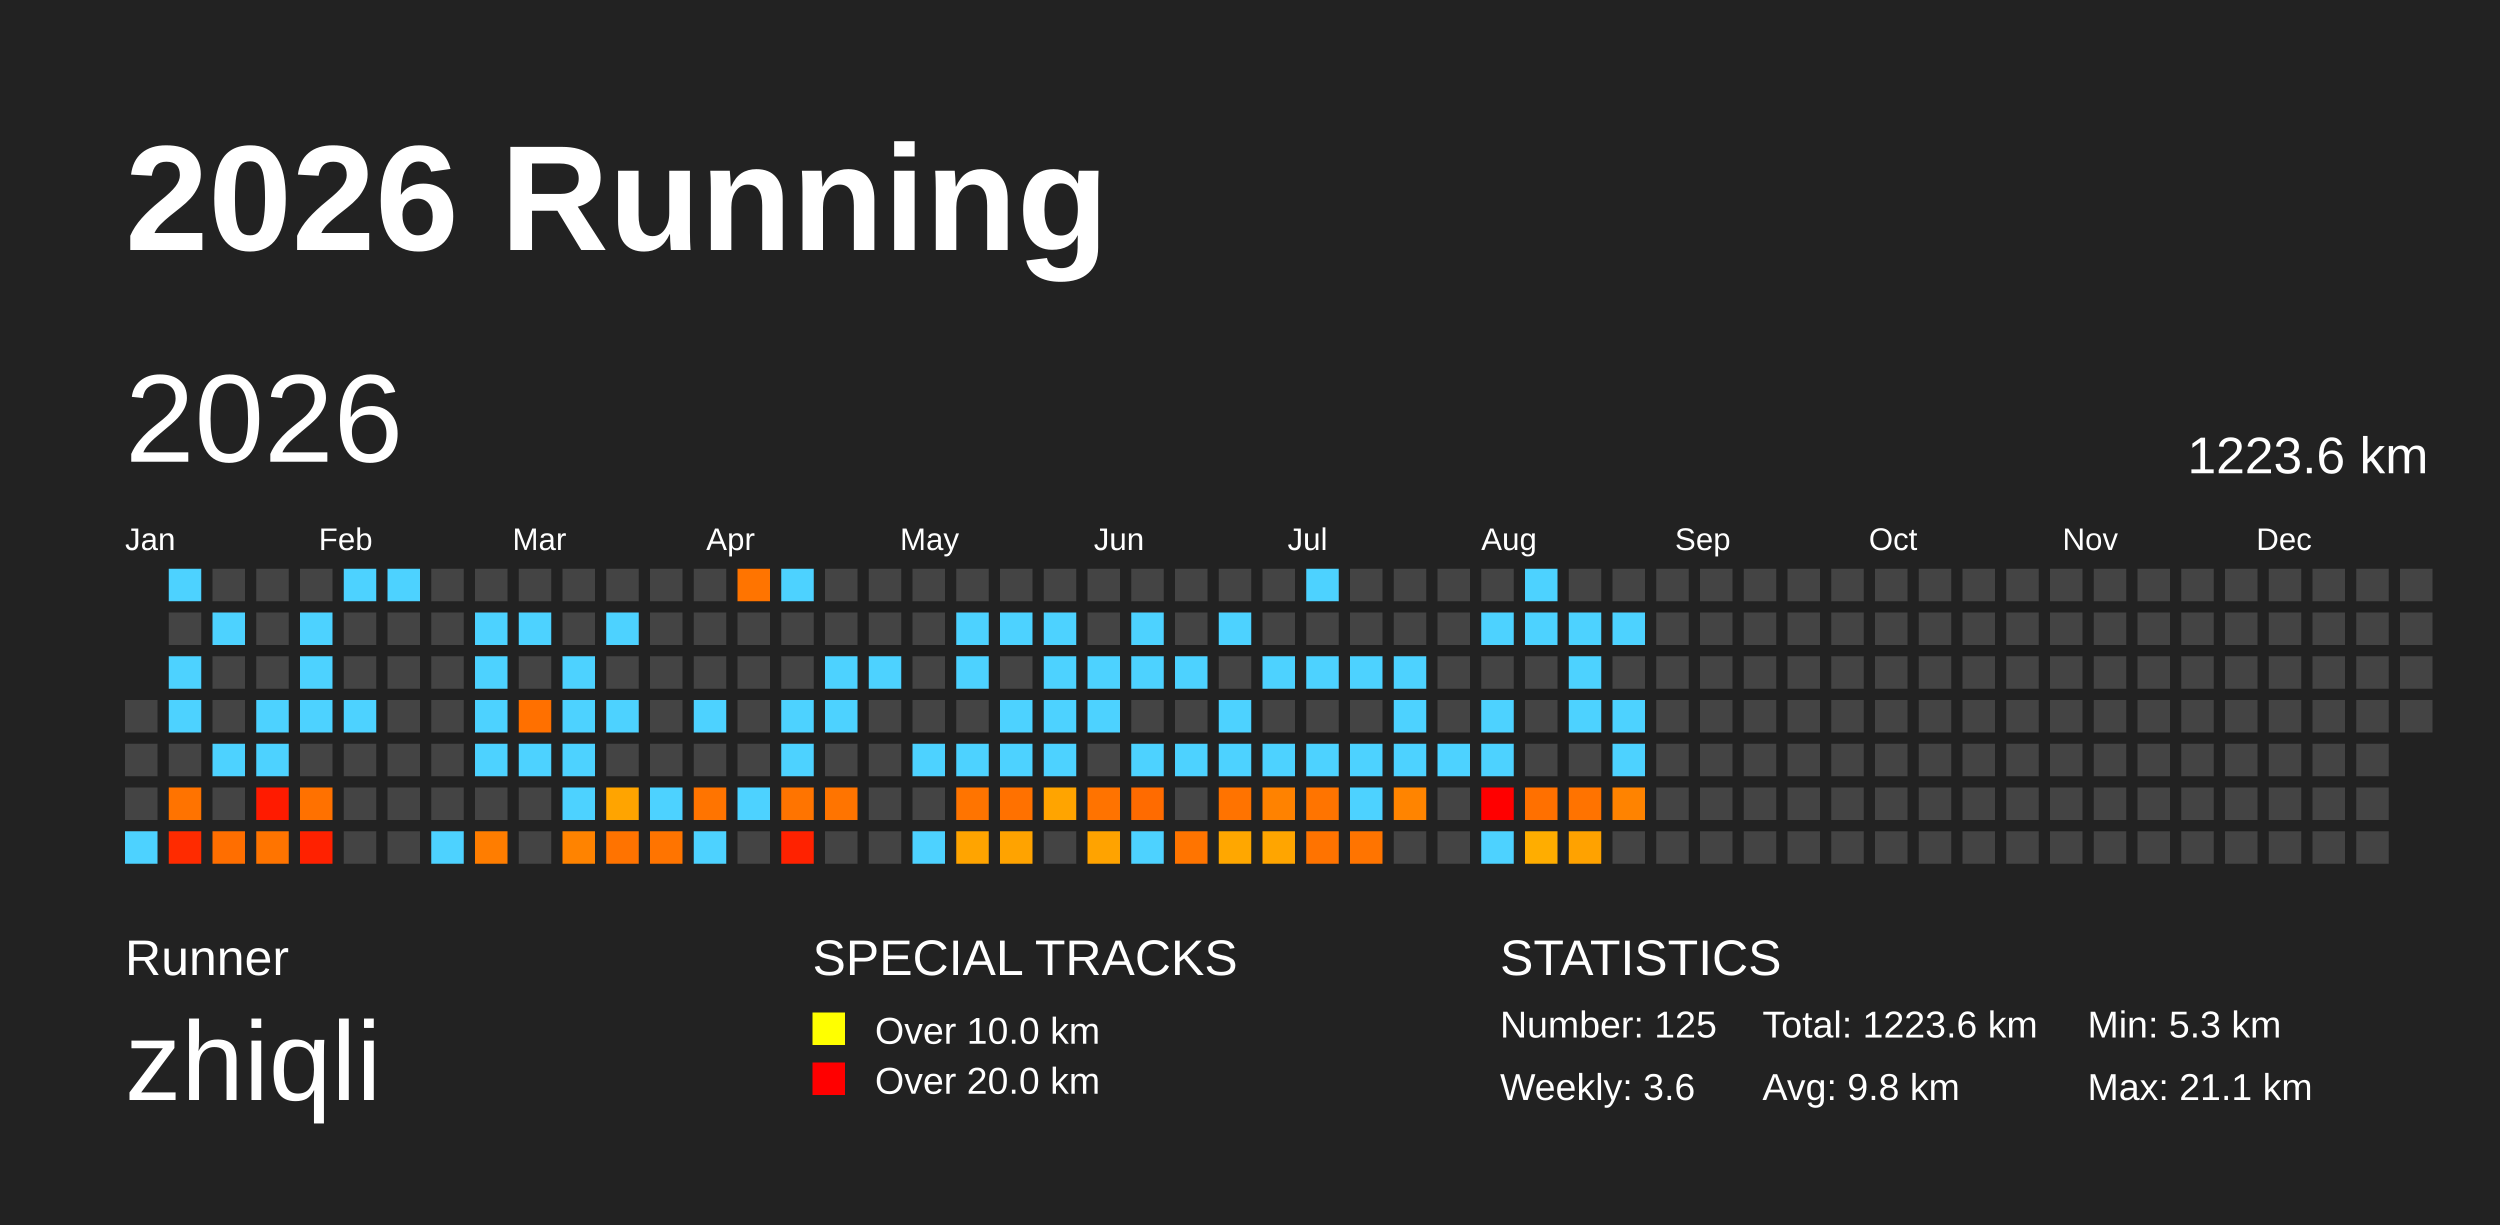
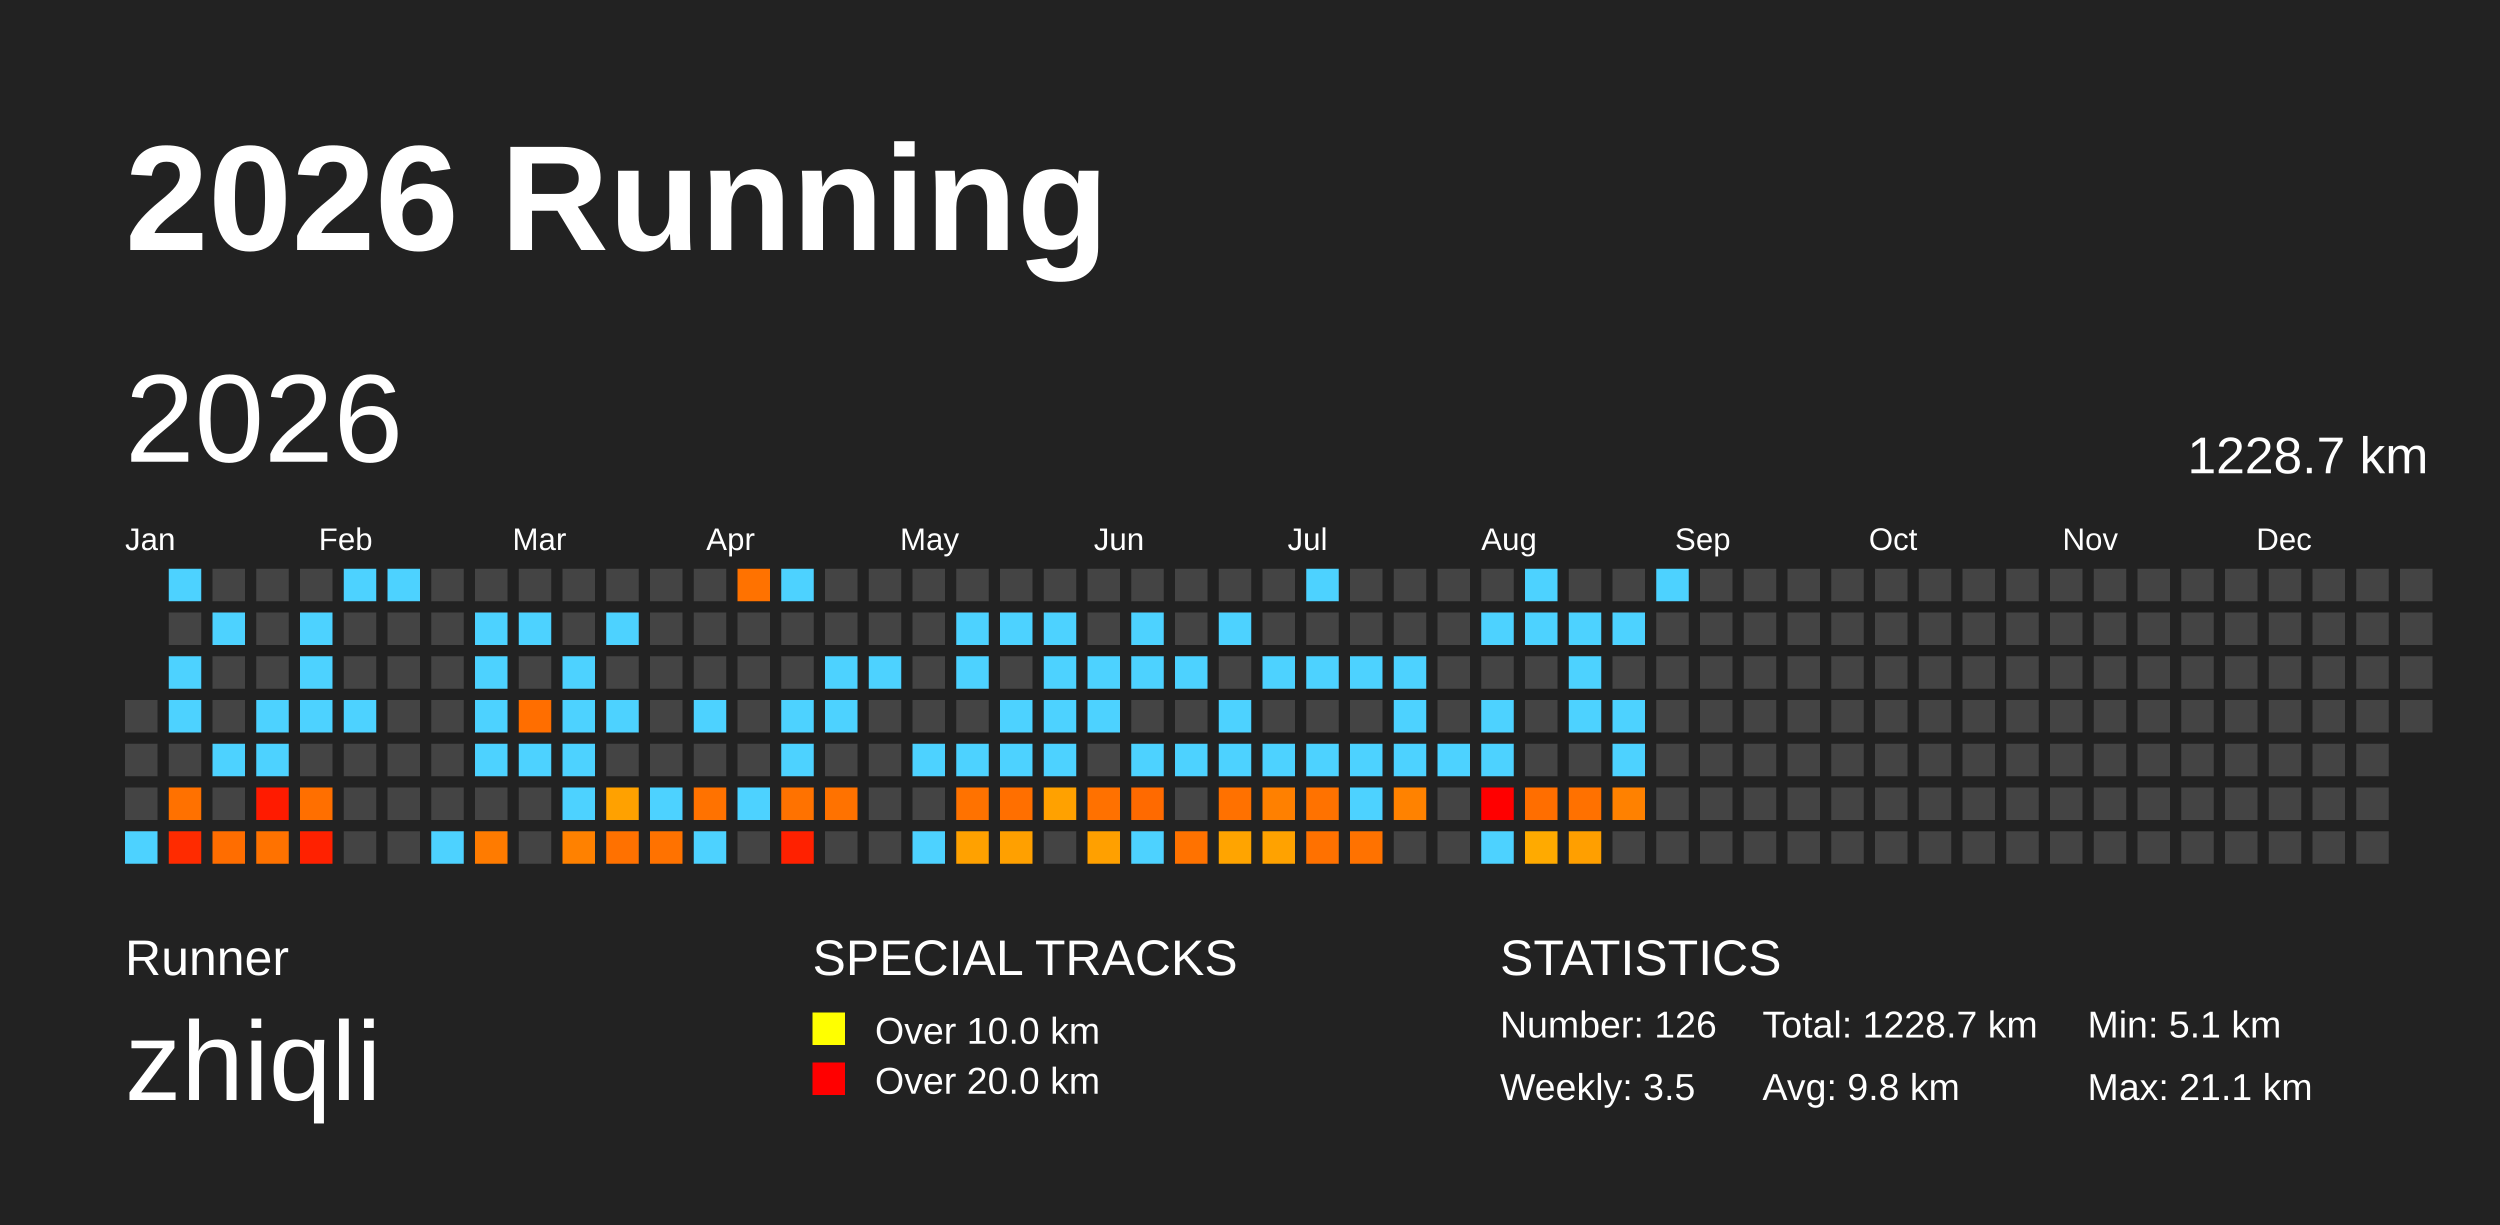
<svg xmlns="http://www.w3.org/2000/svg" baseProfile="full" height="98mm" version="1.1" viewBox="0,0,200,98" width="200mm">
  <defs />
  <rect fill="#222222" height="98" width="200" x="0" y="0" />
  <text fill="#FFFFFF" style="font-size:12px; font-family:Arial; font-weight:bold;" x="10" y="20">2026 Running</text>
  <text fill="#FFFFFF" style="font-size:4px; font-family:Arial" x="10" y="78">Runner</text>
  <text fill="#FFFFFF" style="font-size:9px; font-family:Arial" x="10" y="88">zhiqli</text>
  <text fill="#FFFFFF" style="font-size:4px; font-family:Arial" x="65" y="78">SPECIAL TRACKS</text>
  <rect fill="yellow" height="2.6" width="2.6" x="65" y="81" />
  <text fill="#FFFFFF" style="font-size:3px; font-family:Arial" x="70" y="83.5">Over 10.0 km</text>
  <rect fill="red" height="2.6" width="2.6" x="65" y="85" />
  <text fill="#FFFFFF" style="font-size:3px; font-family:Arial" x="70" y="87.5">Over 20.0 km</text>
  <text fill="#FFFFFF" style="font-size:4px; font-family:Arial" x="120" y="78">STATISTICS</text>
-   <text fill="#FFFFFF" style="font-size:3px; font-family:Arial" x="120" y="83">Number: 125</text>
-   <text fill="#FFFFFF" style="font-size:3px; font-family:Arial" x="120" y="88">Weekly: 3.6</text>
-   <text fill="#FFFFFF" style="font-size:3px; font-family:Arial" x="141" y="83">Total: 1223.6 km</text>
+   <text fill="#FFFFFF" style="font-size:3px; font-family:Arial" x="120" y="83">Number: 126</text>
+   <text fill="#FFFFFF" style="font-size:3px; font-family:Arial" x="120" y="88">Weekly: 3.5</text>
+   <text fill="#FFFFFF" style="font-size:3px; font-family:Arial" x="141" y="83">Total: 1228.7 km</text>
  <text fill="#FFFFFF" style="font-size:3px; font-family:Arial" x="141" y="88">Avg: 9.8 km</text>
-   <text fill="#FFFFFF" style="font-size:3px; font-family:Arial" x="167" y="83">Min: 5.3 km</text>
+   <text fill="#FFFFFF" style="font-size:3px; font-family:Arial" x="167" y="83">Min: 5.1 km</text>
  <text fill="#FFFFFF" style="font-size:3px; font-family:Arial" x="167" y="88">Max: 21.1 km</text>
  <text dominant-baseline="hanging" fill="#FFFFFF" style="font-size:10.0px; font-family:Arial;" x="10" y="30">2026</text>
-   <text dominant-baseline="hanging" fill="#FFFFFF" style="font-size:4.125px; font-family:Arial;" x="175" y="35">1223.6 km</text>
+   <text dominant-baseline="hanging" fill="#FFFFFF" style="font-size:4.125px; font-family:Arial;" x="175" y="35">1228.7 km</text>
  <text fill="#FFFFFF" style="font-size:2.5px; font-family:Arial" x="10.0" y="44">Jan</text>
  <text fill="#FFFFFF" style="font-size:2.5px; font-family:Arial" x="25.5" y="44">Feb</text>
  <text fill="#FFFFFF" style="font-size:2.5px; font-family:Arial" x="41.0" y="44">Mar</text>
  <text fill="#FFFFFF" style="font-size:2.5px; font-family:Arial" x="56.5" y="44">Apr</text>
  <text fill="#FFFFFF" style="font-size:2.5px; font-family:Arial" x="72.0" y="44">May</text>
  <text fill="#FFFFFF" style="font-size:2.5px; font-family:Arial" x="87.5" y="44">Jun</text>
  <text fill="#FFFFFF" style="font-size:2.5px; font-family:Arial" x="103.0" y="44">Jul</text>
  <text fill="#FFFFFF" style="font-size:2.5px; font-family:Arial" x="118.5" y="44">Aug</text>
  <text fill="#FFFFFF" style="font-size:2.5px; font-family:Arial" x="134.0" y="44">Sep</text>
  <text fill="#FFFFFF" style="font-size:2.5px; font-family:Arial" x="149.5" y="44">Oct</text>
  <text fill="#FFFFFF" style="font-size:2.5px; font-family:Arial" x="165.0" y="44">Nov</text>
  <text fill="#FFFFFF" style="font-size:2.5px; font-family:Arial" x="180.5" y="44">Dec</text>
  <rect fill="#444444" height="2.6" width="2.6" x="10.0" y="56.0" />
  <rect fill="#444444" height="2.6" width="2.6" x="10.0" y="59.5" />
  <rect fill="#444444" height="2.6" width="2.6" x="10.0" y="63.0" />
  <rect fill="#4dd2ff" height="2.6" width="2.6" x="10.0" y="66.5" />
  <rect fill="#4dd2ff" height="2.6" width="2.6" x="13.5" y="45.5" />
  <rect fill="#444444" height="2.6" width="2.6" x="13.5" y="49.0" />
  <rect fill="#4dd2ff" height="2.6" width="2.6" x="13.5" y="52.5" />
  <rect fill="#4dd2ff" height="2.6" width="2.6" x="13.5" y="56.0" />
  <rect fill="#444444" height="2.6" width="2.6" x="13.5" y="59.5" />
-   <rect fill="#ff7300" height="2.6" width="2.6" x="13.5" y="63.0" />
+   <rect fill="#ff7100" height="2.6" width="2.6" x="13.5" y="63.0" />
  <rect fill="#ff2b00" height="2.6" width="2.6" x="13.5" y="66.5" />
  <rect fill="#444444" height="2.6" width="2.6" x="17.0" y="45.5" />
  <rect fill="#4dd2ff" height="2.6" width="2.6" x="17.0" y="49.0" />
  <rect fill="#444444" height="2.6" width="2.6" x="17.0" y="52.5" />
  <rect fill="#444444" height="2.6" width="2.6" x="17.0" y="56.0" />
  <rect fill="#4dd2ff" height="2.6" width="2.6" x="17.0" y="59.5" />
  <rect fill="#444444" height="2.6" width="2.6" x="17.0" y="63.0" />
-   <rect fill="#ff6e00" height="2.6" width="2.6" x="17.0" y="66.5" />
+   <rect fill="#ff6d00" height="2.6" width="2.6" x="17.0" y="66.5" />
  <rect fill="#444444" height="2.6" width="2.6" x="20.5" y="45.5" />
  <rect fill="#444444" height="2.6" width="2.6" x="20.5" y="49.0" />
  <rect fill="#444444" height="2.6" width="2.6" x="20.5" y="52.5" />
  <rect fill="#4dd2ff" height="2.6" width="2.6" x="20.5" y="56.0" />
  <rect fill="#4dd2ff" height="2.6" width="2.6" x="20.5" y="59.5" />
  <rect fill="#ff1b00" height="2.6" width="2.6" x="20.5" y="63.0" />
-   <rect fill="#ff7400" height="2.6" width="2.6" x="20.5" y="66.5" />
+   <rect fill="#ff7200" height="2.6" width="2.6" x="20.5" y="66.5" />
  <rect fill="#444444" height="2.6" width="2.6" x="24.0" y="45.5" />
  <rect fill="#4dd2ff" height="2.6" width="2.6" x="24.0" y="49.0" />
  <rect fill="#4dd2ff" height="2.6" width="2.6" x="24.0" y="52.5" />
  <rect fill="#4dd2ff" height="2.6" width="2.6" x="24.0" y="56.0" />
  <rect fill="#444444" height="2.6" width="2.6" x="24.0" y="59.5" />
-   <rect fill="#ff7100" height="2.6" width="2.6" x="24.0" y="63.0" />
+   <rect fill="#ff6f00" height="2.6" width="2.6" x="24.0" y="63.0" />
  <rect fill="#ff2100" height="2.6" width="2.6" x="24.0" y="66.5" />
  <rect fill="#4dd2ff" height="2.6" width="2.6" x="27.5" y="45.5" />
  <rect fill="#444444" height="2.6" width="2.6" x="27.5" y="49.0" />
  <rect fill="#444444" height="2.6" width="2.6" x="27.5" y="52.5" />
  <rect fill="#4dd2ff" height="2.6" width="2.6" x="27.5" y="56.0" />
  <rect fill="#444444" height="2.6" width="2.6" x="27.5" y="59.5" />
  <rect fill="#444444" height="2.6" width="2.6" x="27.5" y="63.0" />
  <rect fill="#444444" height="2.6" width="2.6" x="27.5" y="66.5" />
  <rect fill="#4dd2ff" height="2.6" width="2.6" x="31.0" y="45.5" />
  <rect fill="#444444" height="2.6" width="2.6" x="31.0" y="49.0" />
  <rect fill="#444444" height="2.6" width="2.6" x="31.0" y="52.5" />
  <rect fill="#444444" height="2.6" width="2.6" x="31.0" y="56.0" />
  <rect fill="#444444" height="2.6" width="2.6" x="31.0" y="59.5" />
  <rect fill="#444444" height="2.6" width="2.6" x="31.0" y="63.0" />
  <rect fill="#444444" height="2.6" width="2.6" x="31.0" y="66.5" />
  <rect fill="#444444" height="2.6" width="2.6" x="34.5" y="45.5" />
  <rect fill="#444444" height="2.6" width="2.6" x="34.5" y="49.0" />
  <rect fill="#444444" height="2.6" width="2.6" x="34.5" y="52.5" />
  <rect fill="#444444" height="2.6" width="2.6" x="34.5" y="56.0" />
  <rect fill="#444444" height="2.6" width="2.6" x="34.5" y="59.5" />
  <rect fill="#444444" height="2.6" width="2.6" x="34.5" y="63.0" />
  <rect fill="#4dd2ff" height="2.6" width="2.6" x="34.5" y="66.5" />
  <rect fill="#444444" height="2.6" width="2.6" x="38.0" y="45.5" />
  <rect fill="#4dd2ff" height="2.6" width="2.6" x="38.0" y="49.0" />
  <rect fill="#4dd2ff" height="2.6" width="2.6" x="38.0" y="52.5" />
  <rect fill="#4dd2ff" height="2.6" width="2.6" x="38.0" y="56.0" />
  <rect fill="#4dd2ff" height="2.6" width="2.6" x="38.0" y="59.5" />
  <rect fill="#444444" height="2.6" width="2.6" x="38.0" y="63.0" />
-   <rect fill="#ff7d00" height="2.6" width="2.6" x="38.0" y="66.5" />
+   <rect fill="#ff7b00" height="2.6" width="2.6" x="38.0" y="66.5" />
  <rect fill="#444444" height="2.6" width="2.6" x="41.5" y="45.5" />
  <rect fill="#4dd2ff" height="2.6" width="2.6" x="41.5" y="49.0" />
  <rect fill="#444444" height="2.6" width="2.6" x="41.5" y="52.5" />
-   <rect fill="#ff7000" height="2.6" width="2.6" x="41.5" y="56.0" />
+   <rect fill="#ff6e00" height="2.6" width="2.6" x="41.5" y="56.0" />
  <rect fill="#4dd2ff" height="2.6" width="2.6" x="41.5" y="59.5" />
  <rect fill="#444444" height="2.6" width="2.6" x="41.5" y="63.0" />
  <rect fill="#444444" height="2.6" width="2.6" x="41.5" y="66.5" />
  <rect fill="#444444" height="2.6" width="2.6" x="45.0" y="45.5" />
  <rect fill="#444444" height="2.6" width="2.6" x="45.0" y="49.0" />
  <rect fill="#4dd2ff" height="2.6" width="2.6" x="45.0" y="52.5" />
  <rect fill="#4dd2ff" height="2.6" width="2.6" x="45.0" y="56.0" />
  <rect fill="#4dd2ff" height="2.6" width="2.6" x="45.0" y="59.5" />
  <rect fill="#4dd2ff" height="2.6" width="2.6" x="45.0" y="63.0" />
-   <rect fill="#ff8300" height="2.6" width="2.6" x="45.0" y="66.5" />
+   <rect fill="#ff8100" height="2.6" width="2.6" x="45.0" y="66.5" />
  <rect fill="#444444" height="2.6" width="2.6" x="48.5" y="45.5" />
  <rect fill="#4dd2ff" height="2.6" width="2.6" x="48.5" y="49.0" />
  <rect fill="#444444" height="2.6" width="2.6" x="48.5" y="52.5" />
  <rect fill="#4dd2ff" height="2.6" width="2.6" x="48.5" y="56.0" />
  <rect fill="#444444" height="2.6" width="2.6" x="48.5" y="59.5" />
-   <rect fill="#ffa400" height="2.6" width="2.6" x="48.5" y="63.0" />
-   <rect fill="#ff7300" height="2.6" width="2.6" x="48.5" y="66.5" />
+   <rect fill="#ffa100" height="2.6" width="2.6" x="48.5" y="63.0" />
+   <rect fill="#ff7100" height="2.6" width="2.6" x="48.5" y="66.5" />
  <rect fill="#444444" height="2.6" width="2.6" x="52.0" y="45.5" />
  <rect fill="#444444" height="2.6" width="2.6" x="52.0" y="49.0" />
  <rect fill="#444444" height="2.6" width="2.6" x="52.0" y="52.5" />
  <rect fill="#444444" height="2.6" width="2.6" x="52.0" y="56.0" />
  <rect fill="#444444" height="2.6" width="2.6" x="52.0" y="59.5" />
  <rect fill="#4dd2ff" height="2.6" width="2.6" x="52.0" y="63.0" />
-   <rect fill="#ff7400" height="2.6" width="2.6" x="52.0" y="66.5" />
+   <rect fill="#ff7200" height="2.6" width="2.6" x="52.0" y="66.5" />
  <rect fill="#444444" height="2.6" width="2.6" x="55.5" y="45.5" />
  <rect fill="#444444" height="2.6" width="2.6" x="55.5" y="49.0" />
  <rect fill="#444444" height="2.6" width="2.6" x="55.5" y="52.5" />
  <rect fill="#4dd2ff" height="2.6" width="2.6" x="55.5" y="56.0" />
  <rect fill="#444444" height="2.6" width="2.6" x="55.5" y="59.5" />
-   <rect fill="#ff7400" height="2.6" width="2.6" x="55.5" y="63.0" />
+   <rect fill="#ff7200" height="2.6" width="2.6" x="55.5" y="63.0" />
  <rect fill="#4dd2ff" height="2.6" width="2.6" x="55.5" y="66.5" />
-   <rect fill="#ff7400" height="2.6" width="2.6" x="59.0" y="45.5" />
+   <rect fill="#ff7200" height="2.6" width="2.6" x="59.0" y="45.5" />
  <rect fill="#444444" height="2.6" width="2.6" x="59.0" y="49.0" />
  <rect fill="#444444" height="2.6" width="2.6" x="59.0" y="52.5" />
  <rect fill="#444444" height="2.6" width="2.6" x="59.0" y="56.0" />
  <rect fill="#444444" height="2.6" width="2.6" x="59.0" y="59.5" />
  <rect fill="#4dd2ff" height="2.6" width="2.6" x="59.0" y="63.0" />
  <rect fill="#444444" height="2.6" width="2.6" x="59.0" y="66.5" />
  <rect fill="#4dd2ff" height="2.6" width="2.6" x="62.5" y="45.5" />
  <rect fill="#444444" height="2.6" width="2.6" x="62.5" y="49.0" />
  <rect fill="#444444" height="2.6" width="2.6" x="62.5" y="52.5" />
  <rect fill="#4dd2ff" height="2.6" width="2.6" x="62.5" y="56.0" />
  <rect fill="#4dd2ff" height="2.6" width="2.6" x="62.5" y="59.5" />
-   <rect fill="#ff7400" height="2.6" width="2.6" x="62.5" y="63.0" />
-   <rect fill="#ff2200" height="2.6" width="2.6" x="62.5" y="66.5" />
+   <rect fill="#ff7200" height="2.6" width="2.6" x="62.5" y="63.0" />
+   <rect fill="#ff2100" height="2.6" width="2.6" x="62.5" y="66.5" />
  <rect fill="#444444" height="2.6" width="2.6" x="66.0" y="45.5" />
  <rect fill="#444444" height="2.6" width="2.6" x="66.0" y="49.0" />
  <rect fill="#4dd2ff" height="2.6" width="2.6" x="66.0" y="52.5" />
  <rect fill="#4dd2ff" height="2.6" width="2.6" x="66.0" y="56.0" />
  <rect fill="#444444" height="2.6" width="2.6" x="66.0" y="59.5" />
-   <rect fill="#ff7400" height="2.6" width="2.6" x="66.0" y="63.0" />
+   <rect fill="#ff7200" height="2.6" width="2.6" x="66.0" y="63.0" />
  <rect fill="#444444" height="2.6" width="2.6" x="66.0" y="66.5" />
  <rect fill="#444444" height="2.6" width="2.6" x="69.5" y="45.5" />
  <rect fill="#444444" height="2.6" width="2.6" x="69.5" y="49.0" />
  <rect fill="#4dd2ff" height="2.6" width="2.6" x="69.5" y="52.5" />
  <rect fill="#444444" height="2.6" width="2.6" x="69.5" y="56.0" />
  <rect fill="#444444" height="2.6" width="2.6" x="69.5" y="59.5" />
  <rect fill="#444444" height="2.6" width="2.6" x="69.5" y="63.0" />
  <rect fill="#444444" height="2.6" width="2.6" x="69.5" y="66.5" />
  <rect fill="#444444" height="2.6" width="2.6" x="73.0" y="45.5" />
  <rect fill="#444444" height="2.6" width="2.6" x="73.0" y="49.0" />
  <rect fill="#444444" height="2.6" width="2.6" x="73.0" y="52.5" />
  <rect fill="#444444" height="2.6" width="2.6" x="73.0" y="56.0" />
  <rect fill="#4dd2ff" height="2.6" width="2.6" x="73.0" y="59.5" />
  <rect fill="#444444" height="2.6" width="2.6" x="73.0" y="63.0" />
  <rect fill="#4dd2ff" height="2.6" width="2.6" x="73.0" y="66.5" />
  <rect fill="#444444" height="2.6" width="2.6" x="76.5" y="45.5" />
  <rect fill="#4dd2ff" height="2.6" width="2.6" x="76.5" y="49.0" />
  <rect fill="#4dd2ff" height="2.6" width="2.6" x="76.5" y="52.5" />
  <rect fill="#444444" height="2.6" width="2.6" x="76.5" y="56.0" />
  <rect fill="#4dd2ff" height="2.6" width="2.6" x="76.5" y="59.5" />
-   <rect fill="#ff7400" height="2.6" width="2.6" x="76.5" y="63.0" />
-   <rect fill="#ffa400" height="2.6" width="2.6" x="76.5" y="66.5" />
+   <rect fill="#ff7200" height="2.6" width="2.6" x="76.5" y="63.0" />
+   <rect fill="#ffa100" height="2.6" width="2.6" x="76.5" y="66.5" />
  <rect fill="#444444" height="2.6" width="2.6" x="80.0" y="45.5" />
  <rect fill="#4dd2ff" height="2.6" width="2.6" x="80.0" y="49.0" />
  <rect fill="#444444" height="2.6" width="2.6" x="80.0" y="52.5" />
  <rect fill="#4dd2ff" height="2.6" width="2.6" x="80.0" y="56.0" />
  <rect fill="#4dd2ff" height="2.6" width="2.6" x="80.0" y="59.5" />
-   <rect fill="#ff7100" height="2.6" width="2.6" x="80.0" y="63.0" />
-   <rect fill="#ffa300" height="2.6" width="2.6" x="80.0" y="66.5" />
+   <rect fill="#ff6f00" height="2.6" width="2.6" x="80.0" y="63.0" />
+   <rect fill="#ffa000" height="2.6" width="2.6" x="80.0" y="66.5" />
  <rect fill="#444444" height="2.6" width="2.6" x="83.5" y="45.5" />
  <rect fill="#4dd2ff" height="2.6" width="2.6" x="83.5" y="49.0" />
  <rect fill="#4dd2ff" height="2.6" width="2.6" x="83.5" y="52.5" />
  <rect fill="#4dd2ff" height="2.6" width="2.6" x="83.5" y="56.0" />
  <rect fill="#4dd2ff" height="2.6" width="2.6" x="83.5" y="59.5" />
-   <rect fill="#ffa400" height="2.6" width="2.6" x="83.5" y="63.0" />
+   <rect fill="#ffa100" height="2.6" width="2.6" x="83.5" y="63.0" />
  <rect fill="#444444" height="2.6" width="2.6" x="83.5" y="66.5" />
  <rect fill="#444444" height="2.6" width="2.6" x="87.0" y="45.5" />
  <rect fill="#444444" height="2.6" width="2.6" x="87.0" y="49.0" />
  <rect fill="#4dd2ff" height="2.6" width="2.6" x="87.0" y="52.5" />
  <rect fill="#4dd2ff" height="2.6" width="2.6" x="87.0" y="56.0" />
  <rect fill="#444444" height="2.6" width="2.6" x="87.0" y="59.5" />
-   <rect fill="#ff7300" height="2.6" width="2.6" x="87.0" y="63.0" />
-   <rect fill="#ffa300" height="2.6" width="2.6" x="87.0" y="66.5" />
+   <rect fill="#ff7100" height="2.6" width="2.6" x="87.0" y="63.0" />
+   <rect fill="#ffa000" height="2.6" width="2.6" x="87.0" y="66.5" />
  <rect fill="#444444" height="2.6" width="2.6" x="90.5" y="45.5" />
  <rect fill="#4dd2ff" height="2.6" width="2.6" x="90.5" y="49.0" />
  <rect fill="#4dd2ff" height="2.6" width="2.6" x="90.5" y="52.5" />
  <rect fill="#444444" height="2.6" width="2.6" x="90.5" y="56.0" />
  <rect fill="#4dd2ff" height="2.6" width="2.6" x="90.5" y="59.5" />
-   <rect fill="#ff6b00" height="2.6" width="2.6" x="90.5" y="63.0" />
+   <rect fill="#ff6a00" height="2.6" width="2.6" x="90.5" y="63.0" />
  <rect fill="#4dd2ff" height="2.6" width="2.6" x="90.5" y="66.5" />
  <rect fill="#444444" height="2.6" width="2.6" x="94.0" y="45.5" />
  <rect fill="#444444" height="2.6" width="2.6" x="94.0" y="49.0" />
  <rect fill="#4dd2ff" height="2.6" width="2.6" x="94.0" y="52.5" />
  <rect fill="#444444" height="2.6" width="2.6" x="94.0" y="56.0" />
  <rect fill="#4dd2ff" height="2.6" width="2.6" x="94.0" y="59.5" />
  <rect fill="#444444" height="2.6" width="2.6" x="94.0" y="63.0" />
-   <rect fill="#ff7400" height="2.6" width="2.6" x="94.0" y="66.5" />
+   <rect fill="#ff7200" height="2.6" width="2.6" x="94.0" y="66.5" />
  <rect fill="#444444" height="2.6" width="2.6" x="97.5" y="45.5" />
  <rect fill="#4dd2ff" height="2.6" width="2.6" x="97.5" y="49.0" />
  <rect fill="#444444" height="2.6" width="2.6" x="97.5" y="52.5" />
  <rect fill="#4dd2ff" height="2.6" width="2.6" x="97.5" y="56.0" />
  <rect fill="#4dd2ff" height="2.6" width="2.6" x="97.5" y="59.5" />
-   <rect fill="#ff7300" height="2.6" width="2.6" x="97.5" y="63.0" />
-   <rect fill="#ffa700" height="2.6" width="2.6" x="97.5" y="66.5" />
+   <rect fill="#ff7100" height="2.6" width="2.6" x="97.5" y="63.0" />
+   <rect fill="#ffa400" height="2.6" width="2.6" x="97.5" y="66.5" />
  <rect fill="#444444" height="2.6" width="2.6" x="101.0" y="45.5" />
  <rect fill="#444444" height="2.6" width="2.6" x="101.0" y="49.0" />
  <rect fill="#4dd2ff" height="2.6" width="2.6" x="101.0" y="52.5" />
  <rect fill="#444444" height="2.6" width="2.6" x="101.0" y="56.0" />
  <rect fill="#4dd2ff" height="2.6" width="2.6" x="101.0" y="59.5" />
-   <rect fill="#ff8200" height="2.6" width="2.6" x="101.0" y="63.0" />
-   <rect fill="#ffa500" height="2.6" width="2.6" x="101.0" y="66.5" />
+   <rect fill="#ff8000" height="2.6" width="2.6" x="101.0" y="63.0" />
+   <rect fill="#ffa200" height="2.6" width="2.6" x="101.0" y="66.5" />
  <rect fill="#4dd2ff" height="2.6" width="2.6" x="104.5" y="45.5" />
  <rect fill="#444444" height="2.6" width="2.6" x="104.5" y="49.0" />
  <rect fill="#4dd2ff" height="2.6" width="2.6" x="104.5" y="52.5" />
  <rect fill="#444444" height="2.6" width="2.6" x="104.5" y="56.0" />
  <rect fill="#4dd2ff" height="2.6" width="2.6" x="104.5" y="59.5" />
-   <rect fill="#ff7400" height="2.6" width="2.6" x="104.5" y="63.0" />
-   <rect fill="#ff7300" height="2.6" width="2.6" x="104.5" y="66.5" />
+   <rect fill="#ff7200" height="2.6" width="2.6" x="104.5" y="63.0" />
+   <rect fill="#ff7100" height="2.6" width="2.6" x="104.5" y="66.5" />
  <rect fill="#444444" height="2.6" width="2.6" x="108.0" y="45.5" />
  <rect fill="#444444" height="2.6" width="2.6" x="108.0" y="49.0" />
  <rect fill="#4dd2ff" height="2.6" width="2.6" x="108.0" y="52.5" />
  <rect fill="#444444" height="2.6" width="2.6" x="108.0" y="56.0" />
  <rect fill="#4dd2ff" height="2.6" width="2.6" x="108.0" y="59.5" />
  <rect fill="#4dd2ff" height="2.6" width="2.6" x="108.0" y="63.0" />
-   <rect fill="#ff7400" height="2.6" width="2.6" x="108.0" y="66.5" />
+   <rect fill="#ff7200" height="2.6" width="2.6" x="108.0" y="66.5" />
  <rect fill="#444444" height="2.6" width="2.6" x="111.5" y="45.5" />
  <rect fill="#444444" height="2.6" width="2.6" x="111.5" y="49.0" />
  <rect fill="#4dd2ff" height="2.6" width="2.6" x="111.5" y="52.5" />
  <rect fill="#4dd2ff" height="2.6" width="2.6" x="111.5" y="56.0" />
  <rect fill="#4dd2ff" height="2.6" width="2.6" x="111.5" y="59.5" />
-   <rect fill="#ff8400" height="2.6" width="2.6" x="111.5" y="63.0" />
+   <rect fill="#ff8200" height="2.6" width="2.6" x="111.5" y="63.0" />
  <rect fill="#444444" height="2.6" width="2.6" x="111.5" y="66.5" />
  <rect fill="#444444" height="2.6" width="2.6" x="115.0" y="45.5" />
  <rect fill="#444444" height="2.6" width="2.6" x="115.0" y="49.0" />
  <rect fill="#444444" height="2.6" width="2.6" x="115.0" y="52.5" />
  <rect fill="#444444" height="2.6" width="2.6" x="115.0" y="56.0" />
  <rect fill="#4dd2ff" height="2.6" width="2.6" x="115.0" y="59.5" />
  <rect fill="#444444" height="2.6" width="2.6" x="115.0" y="63.0" />
  <rect fill="#444444" height="2.6" width="2.6" x="115.0" y="66.5" />
  <rect fill="#444444" height="2.6" width="2.6" x="118.5" y="45.5" />
  <rect fill="#4dd2ff" height="2.6" width="2.6" x="118.5" y="49.0" />
  <rect fill="#444444" height="2.6" width="2.6" x="118.5" y="52.5" />
  <rect fill="#4dd2ff" height="2.6" width="2.6" x="118.5" y="56.0" />
  <rect fill="#4dd2ff" height="2.6" width="2.6" x="118.5" y="59.5" />
  <rect fill="red" height="2.6" width="2.6" x="118.5" y="63.0" />
  <rect fill="#4dd2ff" height="2.6" width="2.6" x="118.5" y="66.5" />
  <rect fill="#4dd2ff" height="2.6" width="2.6" x="122.0" y="45.5" />
  <rect fill="#4dd2ff" height="2.6" width="2.6" x="122.0" y="49.0" />
  <rect fill="#444444" height="2.6" width="2.6" x="122.0" y="52.5" />
  <rect fill="#444444" height="2.6" width="2.6" x="122.0" y="56.0" />
  <rect fill="#444444" height="2.6" width="2.6" x="122.0" y="59.5" />
-   <rect fill="#ff7000" height="2.6" width="2.6" x="122.0" y="63.0" />
-   <rect fill="#ffad00" height="2.6" width="2.6" x="122.0" y="66.5" />
+   <rect fill="#ff6e00" height="2.6" width="2.6" x="122.0" y="63.0" />
+   <rect fill="#ffaa00" height="2.6" width="2.6" x="122.0" y="66.5" />
  <rect fill="#444444" height="2.6" width="2.6" x="125.5" y="45.5" />
  <rect fill="#4dd2ff" height="2.6" width="2.6" x="125.5" y="49.0" />
  <rect fill="#4dd2ff" height="2.6" width="2.6" x="125.5" y="52.5" />
  <rect fill="#4dd2ff" height="2.6" width="2.6" x="125.5" y="56.0" />
  <rect fill="#444444" height="2.6" width="2.6" x="125.5" y="59.5" />
-   <rect fill="#ff7300" height="2.6" width="2.6" x="125.5" y="63.0" />
-   <rect fill="#ffa200" height="2.6" width="2.6" x="125.5" y="66.5" />
+   <rect fill="#ff7100" height="2.6" width="2.6" x="125.5" y="63.0" />
+   <rect fill="#ff9f00" height="2.6" width="2.6" x="125.5" y="66.5" />
  <rect fill="#444444" height="2.6" width="2.6" x="129.0" y="45.5" />
  <rect fill="#4dd2ff" height="2.6" width="2.6" x="129.0" y="49.0" />
  <rect fill="#444444" height="2.6" width="2.6" x="129.0" y="52.5" />
  <rect fill="#4dd2ff" height="2.6" width="2.6" x="129.0" y="56.0" />
  <rect fill="#4dd2ff" height="2.6" width="2.6" x="129.0" y="59.5" />
-   <rect fill="#ff8300" height="2.6" width="2.6" x="129.0" y="63.0" />
+   <rect fill="#ff8100" height="2.6" width="2.6" x="129.0" y="63.0" />
  <rect fill="#444444" height="2.6" width="2.6" x="129.0" y="66.5" />
-   <rect fill="#444444" height="2.6" width="2.6" x="132.5" y="45.5" />
+   <rect fill="#4dd2ff" height="2.6" width="2.6" x="132.5" y="45.5" />
  <rect fill="#444444" height="2.6" width="2.6" x="132.5" y="49.0" />
  <rect fill="#444444" height="2.6" width="2.6" x="132.5" y="52.5" />
  <rect fill="#444444" height="2.6" width="2.6" x="132.5" y="56.0" />
  <rect fill="#444444" height="2.6" width="2.6" x="132.5" y="59.5" />
  <rect fill="#444444" height="2.6" width="2.6" x="132.5" y="63.0" />
  <rect fill="#444444" height="2.6" width="2.6" x="132.5" y="66.5" />
  <rect fill="#444444" height="2.6" width="2.6" x="136.0" y="45.5" />
  <rect fill="#444444" height="2.6" width="2.6" x="136.0" y="49.0" />
  <rect fill="#444444" height="2.6" width="2.6" x="136.0" y="52.5" />
  <rect fill="#444444" height="2.6" width="2.6" x="136.0" y="56.0" />
  <rect fill="#444444" height="2.6" width="2.6" x="136.0" y="59.5" />
  <rect fill="#444444" height="2.6" width="2.6" x="136.0" y="63.0" />
  <rect fill="#444444" height="2.6" width="2.6" x="136.0" y="66.5" />
  <rect fill="#444444" height="2.6" width="2.6" x="139.5" y="45.5" />
  <rect fill="#444444" height="2.6" width="2.6" x="139.5" y="49.0" />
  <rect fill="#444444" height="2.6" width="2.6" x="139.5" y="52.5" />
  <rect fill="#444444" height="2.6" width="2.6" x="139.5" y="56.0" />
  <rect fill="#444444" height="2.6" width="2.6" x="139.5" y="59.5" />
  <rect fill="#444444" height="2.6" width="2.6" x="139.5" y="63.0" />
  <rect fill="#444444" height="2.6" width="2.6" x="139.5" y="66.5" />
  <rect fill="#444444" height="2.6" width="2.6" x="143.0" y="45.5" />
  <rect fill="#444444" height="2.6" width="2.6" x="143.0" y="49.0" />
  <rect fill="#444444" height="2.6" width="2.6" x="143.0" y="52.5" />
  <rect fill="#444444" height="2.6" width="2.6" x="143.0" y="56.0" />
  <rect fill="#444444" height="2.6" width="2.6" x="143.0" y="59.5" />
  <rect fill="#444444" height="2.6" width="2.6" x="143.0" y="63.0" />
  <rect fill="#444444" height="2.6" width="2.6" x="143.0" y="66.5" />
  <rect fill="#444444" height="2.6" width="2.6" x="146.5" y="45.5" />
  <rect fill="#444444" height="2.6" width="2.6" x="146.5" y="49.0" />
  <rect fill="#444444" height="2.6" width="2.6" x="146.5" y="52.5" />
  <rect fill="#444444" height="2.6" width="2.6" x="146.5" y="56.0" />
  <rect fill="#444444" height="2.6" width="2.6" x="146.5" y="59.5" />
  <rect fill="#444444" height="2.6" width="2.6" x="146.5" y="63.0" />
  <rect fill="#444444" height="2.6" width="2.6" x="146.5" y="66.5" />
  <rect fill="#444444" height="2.6" width="2.6" x="150.0" y="45.5" />
  <rect fill="#444444" height="2.6" width="2.6" x="150.0" y="49.0" />
  <rect fill="#444444" height="2.6" width="2.6" x="150.0" y="52.5" />
  <rect fill="#444444" height="2.6" width="2.6" x="150.0" y="56.0" />
  <rect fill="#444444" height="2.6" width="2.6" x="150.0" y="59.5" />
  <rect fill="#444444" height="2.6" width="2.6" x="150.0" y="63.0" />
  <rect fill="#444444" height="2.6" width="2.6" x="150.0" y="66.5" />
  <rect fill="#444444" height="2.6" width="2.6" x="153.5" y="45.5" />
  <rect fill="#444444" height="2.6" width="2.6" x="153.5" y="49.0" />
  <rect fill="#444444" height="2.6" width="2.6" x="153.5" y="52.5" />
  <rect fill="#444444" height="2.6" width="2.6" x="153.5" y="56.0" />
  <rect fill="#444444" height="2.6" width="2.6" x="153.5" y="59.5" />
  <rect fill="#444444" height="2.6" width="2.6" x="153.5" y="63.0" />
  <rect fill="#444444" height="2.6" width="2.6" x="153.5" y="66.5" />
  <rect fill="#444444" height="2.6" width="2.6" x="157.0" y="45.5" />
  <rect fill="#444444" height="2.6" width="2.6" x="157.0" y="49.0" />
  <rect fill="#444444" height="2.6" width="2.6" x="157.0" y="52.5" />
  <rect fill="#444444" height="2.6" width="2.6" x="157.0" y="56.0" />
  <rect fill="#444444" height="2.6" width="2.6" x="157.0" y="59.5" />
  <rect fill="#444444" height="2.6" width="2.6" x="157.0" y="63.0" />
  <rect fill="#444444" height="2.6" width="2.6" x="157.0" y="66.5" />
  <rect fill="#444444" height="2.6" width="2.6" x="160.5" y="45.5" />
  <rect fill="#444444" height="2.6" width="2.6" x="160.5" y="49.0" />
  <rect fill="#444444" height="2.6" width="2.6" x="160.5" y="52.5" />
  <rect fill="#444444" height="2.6" width="2.6" x="160.5" y="56.0" />
  <rect fill="#444444" height="2.6" width="2.6" x="160.5" y="59.5" />
  <rect fill="#444444" height="2.6" width="2.6" x="160.5" y="63.0" />
  <rect fill="#444444" height="2.6" width="2.6" x="160.5" y="66.5" />
  <rect fill="#444444" height="2.6" width="2.6" x="164.0" y="45.5" />
  <rect fill="#444444" height="2.6" width="2.6" x="164.0" y="49.0" />
  <rect fill="#444444" height="2.6" width="2.6" x="164.0" y="52.5" />
  <rect fill="#444444" height="2.6" width="2.6" x="164.0" y="56.0" />
  <rect fill="#444444" height="2.6" width="2.6" x="164.0" y="59.5" />
  <rect fill="#444444" height="2.6" width="2.6" x="164.0" y="63.0" />
  <rect fill="#444444" height="2.6" width="2.6" x="164.0" y="66.5" />
  <rect fill="#444444" height="2.6" width="2.6" x="167.5" y="45.5" />
  <rect fill="#444444" height="2.6" width="2.6" x="167.5" y="49.0" />
  <rect fill="#444444" height="2.6" width="2.6" x="167.5" y="52.5" />
  <rect fill="#444444" height="2.6" width="2.6" x="167.5" y="56.0" />
  <rect fill="#444444" height="2.6" width="2.6" x="167.5" y="59.5" />
  <rect fill="#444444" height="2.6" width="2.6" x="167.5" y="63.0" />
  <rect fill="#444444" height="2.6" width="2.6" x="167.5" y="66.5" />
  <rect fill="#444444" height="2.6" width="2.6" x="171.0" y="45.5" />
  <rect fill="#444444" height="2.6" width="2.6" x="171.0" y="49.0" />
  <rect fill="#444444" height="2.6" width="2.6" x="171.0" y="52.5" />
  <rect fill="#444444" height="2.6" width="2.6" x="171.0" y="56.0" />
  <rect fill="#444444" height="2.6" width="2.6" x="171.0" y="59.5" />
  <rect fill="#444444" height="2.6" width="2.6" x="171.0" y="63.0" />
  <rect fill="#444444" height="2.6" width="2.6" x="171.0" y="66.5" />
  <rect fill="#444444" height="2.6" width="2.6" x="174.5" y="45.5" />
  <rect fill="#444444" height="2.6" width="2.6" x="174.5" y="49.0" />
  <rect fill="#444444" height="2.6" width="2.6" x="174.5" y="52.5" />
  <rect fill="#444444" height="2.6" width="2.6" x="174.5" y="56.0" />
  <rect fill="#444444" height="2.6" width="2.6" x="174.5" y="59.5" />
  <rect fill="#444444" height="2.6" width="2.6" x="174.5" y="63.0" />
  <rect fill="#444444" height="2.6" width="2.6" x="174.5" y="66.5" />
  <rect fill="#444444" height="2.6" width="2.6" x="178.0" y="45.5" />
  <rect fill="#444444" height="2.6" width="2.6" x="178.0" y="49.0" />
  <rect fill="#444444" height="2.6" width="2.6" x="178.0" y="52.5" />
  <rect fill="#444444" height="2.6" width="2.6" x="178.0" y="56.0" />
  <rect fill="#444444" height="2.6" width="2.6" x="178.0" y="59.5" />
  <rect fill="#444444" height="2.6" width="2.6" x="178.0" y="63.0" />
  <rect fill="#444444" height="2.6" width="2.6" x="178.0" y="66.5" />
  <rect fill="#444444" height="2.6" width="2.6" x="181.5" y="45.5" />
  <rect fill="#444444" height="2.6" width="2.6" x="181.5" y="49.0" />
  <rect fill="#444444" height="2.6" width="2.6" x="181.5" y="52.5" />
  <rect fill="#444444" height="2.6" width="2.6" x="181.5" y="56.0" />
  <rect fill="#444444" height="2.6" width="2.6" x="181.5" y="59.5" />
  <rect fill="#444444" height="2.6" width="2.6" x="181.5" y="63.0" />
  <rect fill="#444444" height="2.6" width="2.6" x="181.5" y="66.5" />
  <rect fill="#444444" height="2.6" width="2.6" x="185.0" y="45.5" />
  <rect fill="#444444" height="2.6" width="2.6" x="185.0" y="49.0" />
  <rect fill="#444444" height="2.6" width="2.6" x="185.0" y="52.5" />
  <rect fill="#444444" height="2.6" width="2.6" x="185.0" y="56.0" />
  <rect fill="#444444" height="2.6" width="2.6" x="185.0" y="59.5" />
  <rect fill="#444444" height="2.6" width="2.6" x="185.0" y="63.0" />
  <rect fill="#444444" height="2.6" width="2.6" x="185.0" y="66.5" />
  <rect fill="#444444" height="2.6" width="2.6" x="188.5" y="45.5" />
  <rect fill="#444444" height="2.6" width="2.6" x="188.5" y="49.0" />
  <rect fill="#444444" height="2.6" width="2.6" x="188.5" y="52.5" />
  <rect fill="#444444" height="2.6" width="2.6" x="188.5" y="56.0" />
  <rect fill="#444444" height="2.6" width="2.6" x="188.5" y="59.5" />
  <rect fill="#444444" height="2.6" width="2.6" x="188.5" y="63.0" />
  <rect fill="#444444" height="2.6" width="2.6" x="188.5" y="66.5" />
  <rect fill="#444444" height="2.6" width="2.6" x="192.0" y="45.5" />
  <rect fill="#444444" height="2.6" width="2.6" x="192.0" y="49.0" />
  <rect fill="#444444" height="2.6" width="2.6" x="192.0" y="52.5" />
  <rect fill="#444444" height="2.6" width="2.6" x="192.0" y="56.0" />
</svg>
